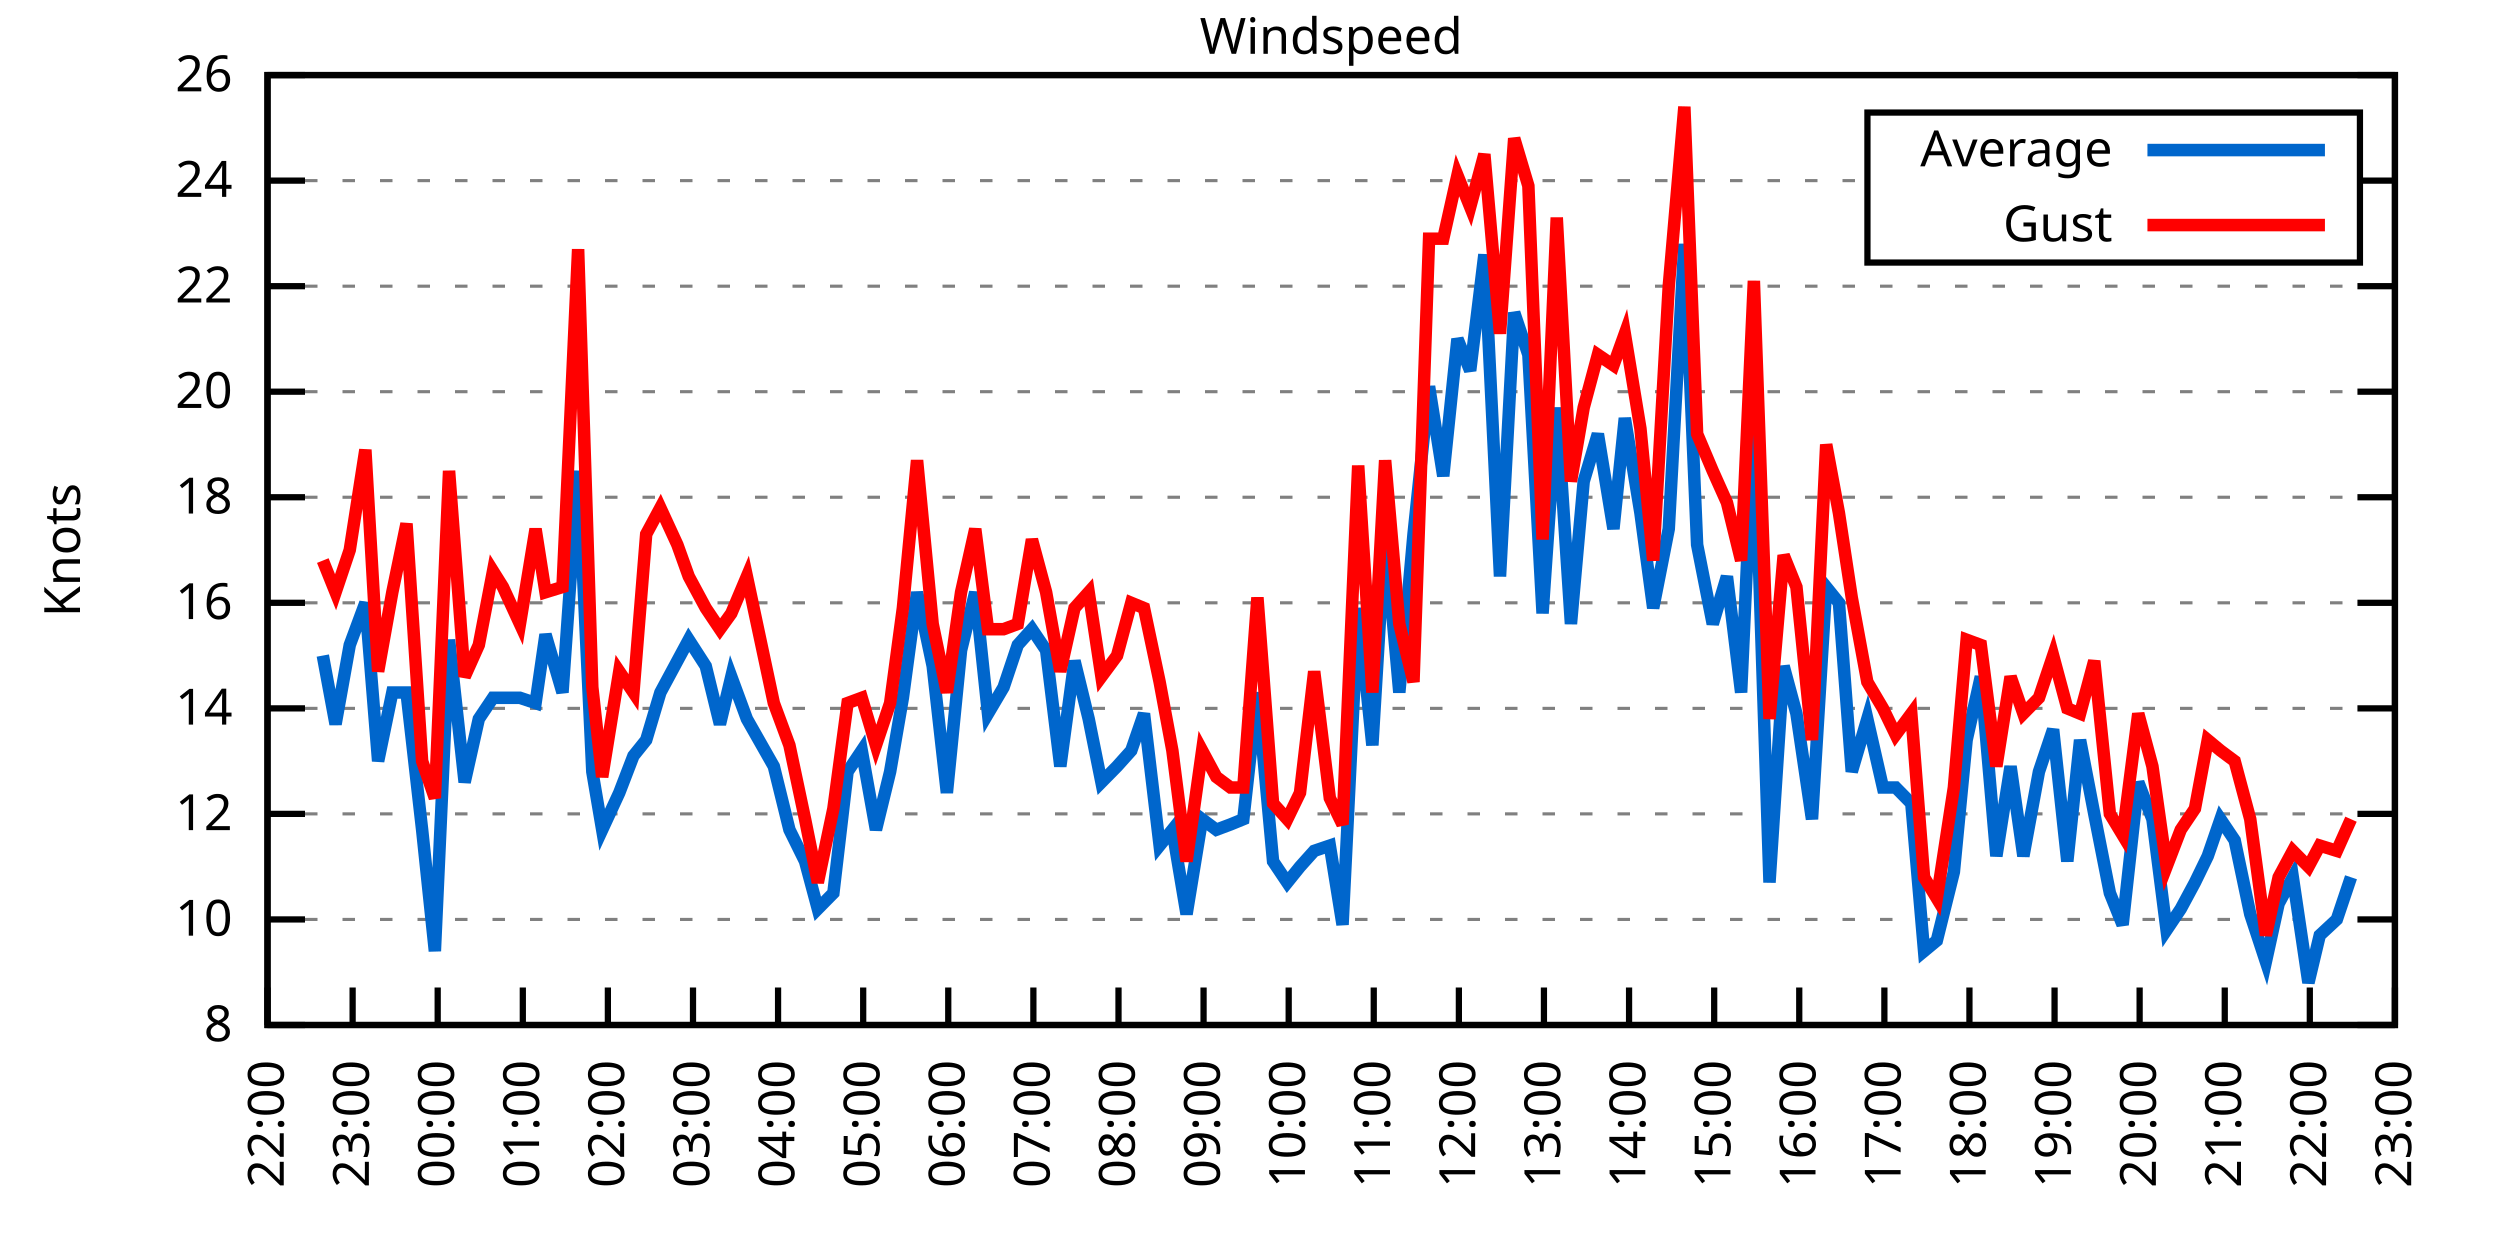
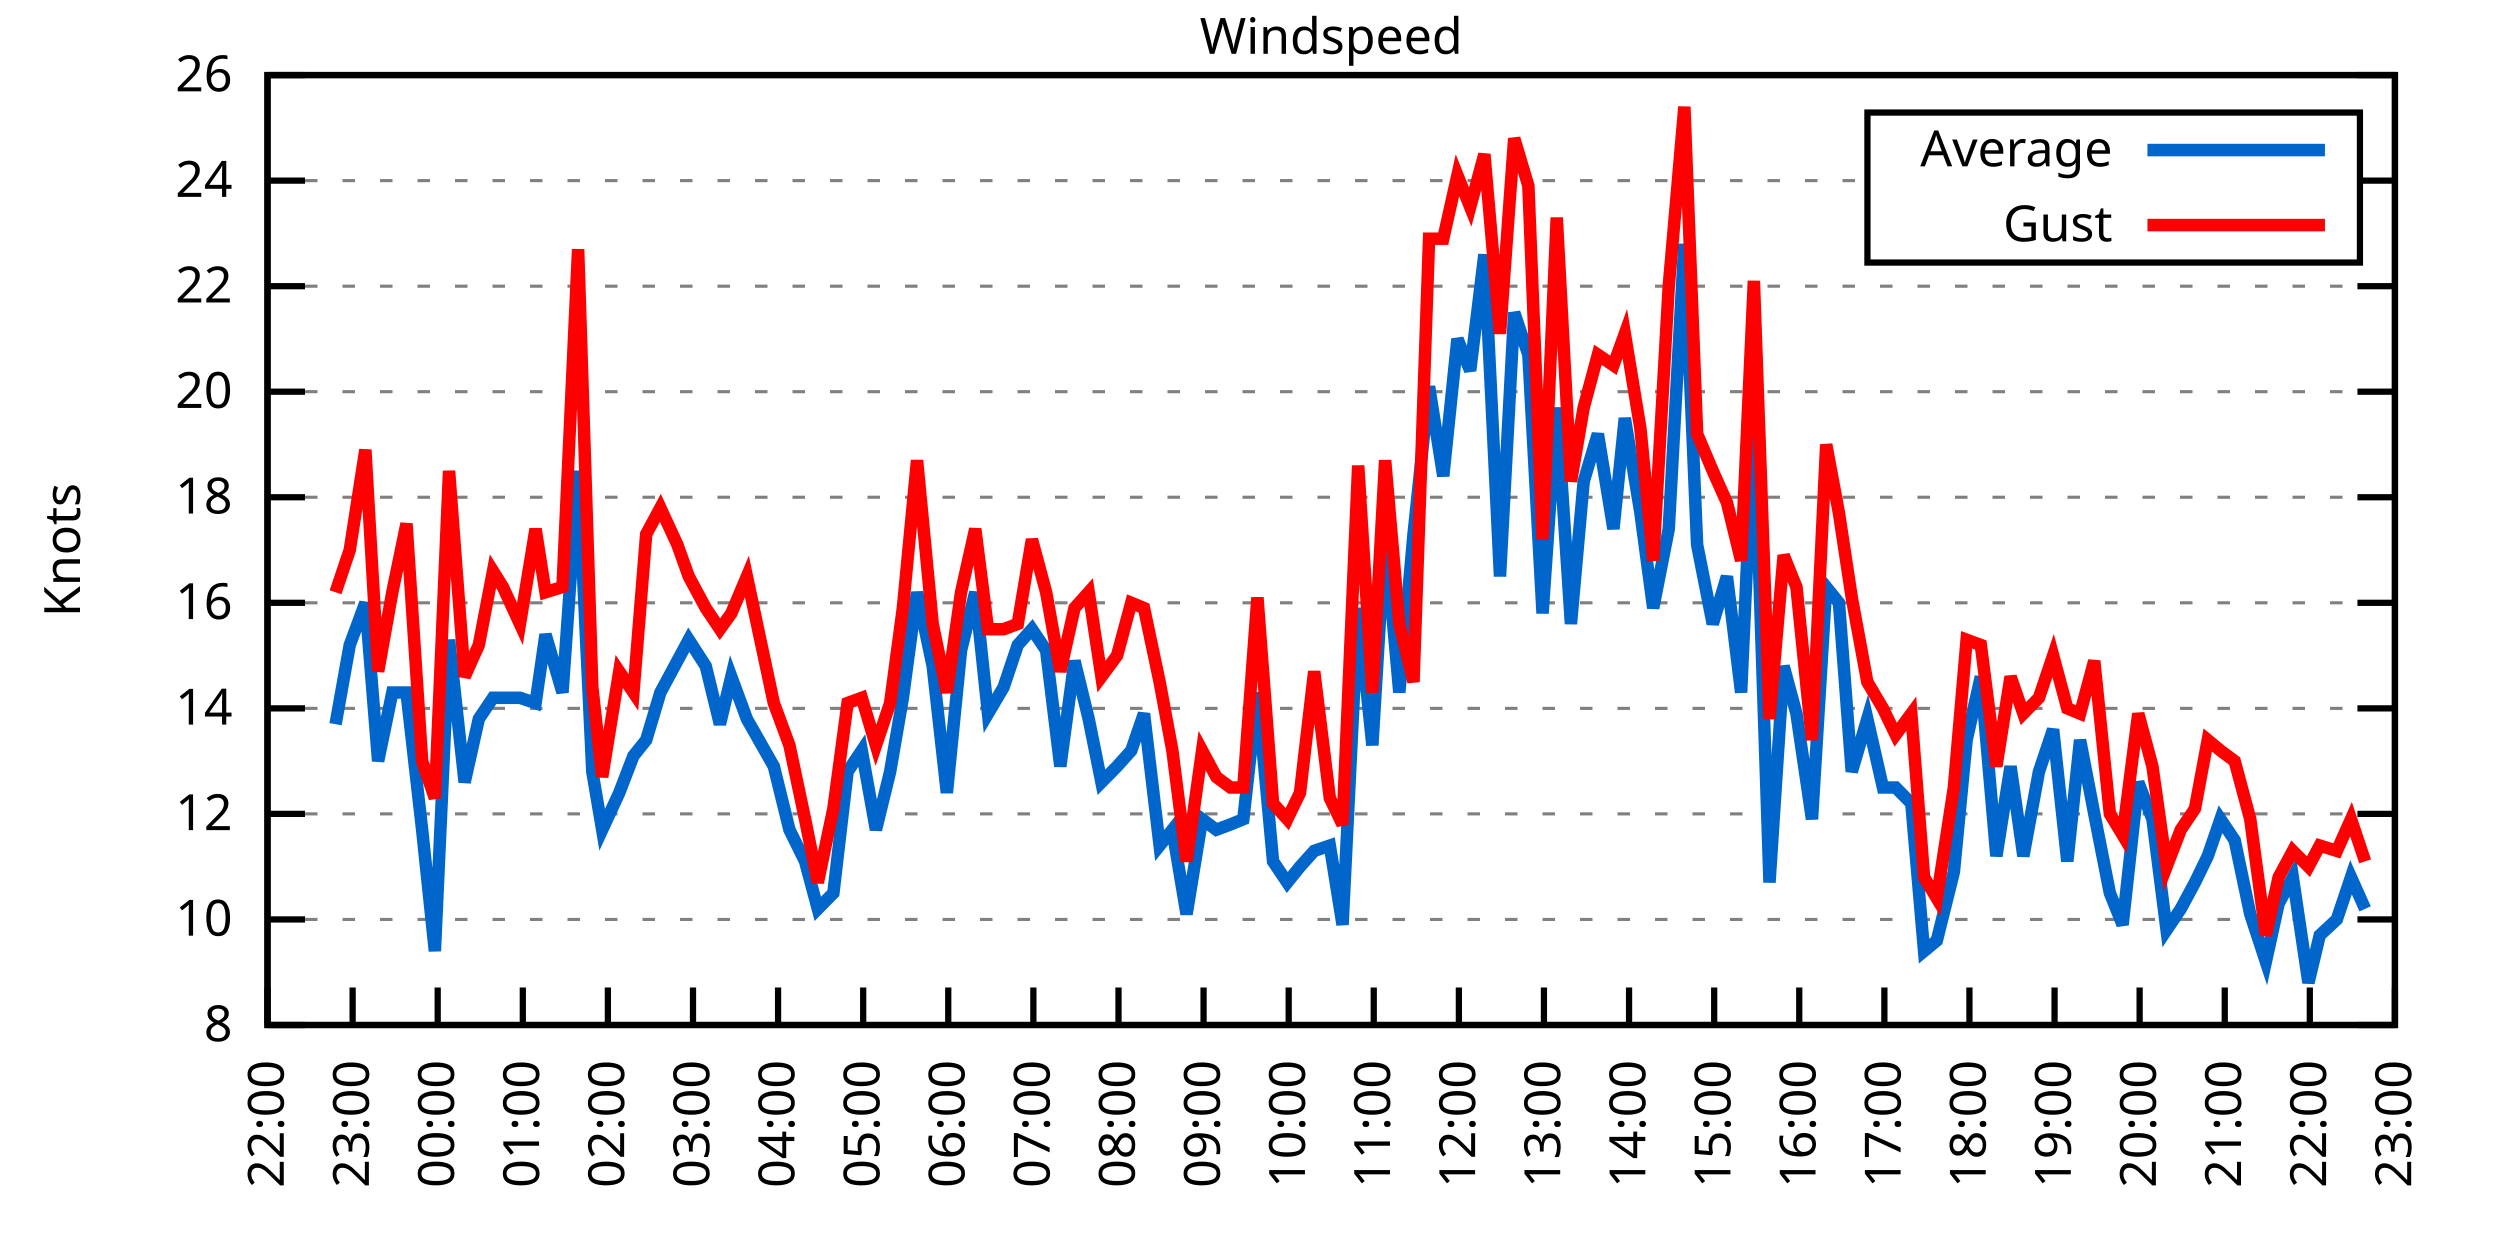
<svg xmlns="http://www.w3.org/2000/svg" xmlns:xlink="http://www.w3.org/1999/xlink" width="400" height="200" viewBox="0 0 400 200">
  <g id="gnuplot_canvas">
    <rect x="0" y="0" width="400" height="200" fill="none" />
    <defs>
      <circle id="gpDot" r="0.5" stroke-width="0.5" stroke="currentColor" />
      <path id="gpPt0" stroke-width="0.333" stroke="currentColor" d="M-1,0 h2 M0,-1 v2" />
      <path id="gpPt1" stroke-width="0.333" stroke="currentColor" d="M-1,-1 L1,1 M1,-1 L-1,1" />
      <path id="gpPt2" stroke-width="0.333" stroke="currentColor" d="M-1,0 L1,0 M0,-1 L0,1 M-1,-1 L1,1 M-1,1 L1,-1" />
      <rect id="gpPt3" stroke-width="0.333" stroke="currentColor" x="-1" y="-1" width="2" height="2" />
      <rect id="gpPt4" stroke-width="0.333" stroke="currentColor" fill="currentColor" x="-1" y="-1" width="2" height="2" />
      <circle id="gpPt5" stroke-width="0.333" stroke="currentColor" cx="0" cy="0" r="1" />
      <use xlink:href="#gpPt5" id="gpPt6" fill="currentColor" stroke="none" />
      <path id="gpPt7" stroke-width="0.333" stroke="currentColor" d="M0,-1.33 L-1.33,0.67 L1.33,0.67 z" />
      <use xlink:href="#gpPt7" id="gpPt8" fill="currentColor" stroke="none" />
      <use xlink:href="#gpPt7" id="gpPt9" stroke="currentColor" transform="rotate(180)" />
      <use xlink:href="#gpPt9" id="gpPt10" fill="currentColor" stroke="none" />
      <use xlink:href="#gpPt3" id="gpPt11" stroke="currentColor" transform="rotate(45)" />
      <use xlink:href="#gpPt11" id="gpPt12" fill="currentColor" stroke="none" />
      <path id="gpPt13" stroke-width="0.333" stroke="currentColor" d="M0,1.330 L1.265,0.411 L0.782,-1.067 L-0.782,-1.076 L-1.265,0.411 z" />
      <use xlink:href="#gpPt13" id="gpPt14" fill="currentColor" stroke="none" />
      <filter id="textbox" filterUnits="objectBoundingBox" x="0" y="0" height="1" width="1">
        <feFlood flood-color="white" flood-opacity="1" result="bgnd" />
        <feComposite in="SourceGraphic" in2="bgnd" operator="atop" />
      </filter>
      <filter id="greybox" filterUnits="objectBoundingBox" x="0" y="0" height="1" width="1">
        <feFlood flood-color="lightgrey" flood-opacity="1" result="grey" />
        <feComposite in="SourceGraphic" in2="grey" operator="atop" />
      </filter>
    </defs>
    <g fill="none" color="white" stroke="currentColor" stroke-width="1.00" stroke-linecap="butt" stroke-linejoin="miter">
</g>
    <g fill="none" color="black" stroke="currentColor" stroke-width="1.00" stroke-linecap="butt" stroke-linejoin="miter">
      <g stroke="none" shape-rendering="crispEdges">
        <polygon fill="rgb(255, 255, 255)" points="42.80,164.00 383.18,164.00 383.18,12.02 42.80,12.02 " />
      </g>
    </g>
    <g fill="none" color="black" stroke="currentColor" stroke-width="1.00" stroke-linecap="butt" stroke-linejoin="miter">
</g>
    <g fill="none" color="black" stroke="black" stroke-width="0.50" stroke-linecap="butt" stroke-linejoin="miter">
</g>
    <g fill="none" color="gray" stroke="currentColor" stroke-width="0.50" stroke-linecap="butt" stroke-linejoin="miter">
      <path stroke="gray" stroke-dasharray="2,4" class="gridline" d="M42.80,164.00 L383.19,164.00  " />
    </g>
    <g fill="none" color="gray" stroke="gray" stroke-width="1.00" stroke-linecap="butt" stroke-linejoin="miter">
</g>
    <g fill="none" color="black" stroke="currentColor" stroke-width="1.00" stroke-linecap="butt" stroke-linejoin="miter">
      <path stroke="black" d="M42.80,164.00 L48.80,164.00 M383.19,164.00 L377.19,164.00  " />
      <g transform="translate(37.20,166.60)" stroke="none" fill="black" font-family="Sans" font-size="8.00" text-anchor="end">
        <text>
          <tspan font-family="Sans"> 8</tspan>
        </text>
      </g>
    </g>
    <g fill="none" color="black" stroke="currentColor" stroke-width="1.00" stroke-linecap="butt" stroke-linejoin="miter">
</g>
    <g fill="none" color="black" stroke="black" stroke-width="0.50" stroke-linecap="butt" stroke-linejoin="miter">
</g>
    <g fill="none" color="gray" stroke="currentColor" stroke-width="0.50" stroke-linecap="butt" stroke-linejoin="miter">
      <path stroke="gray" stroke-dasharray="2,4" class="gridline" d="M42.80,147.11 L383.19,147.11  " />
    </g>
    <g fill="none" color="gray" stroke="gray" stroke-width="1.00" stroke-linecap="butt" stroke-linejoin="miter">
</g>
    <g fill="none" color="black" stroke="currentColor" stroke-width="1.00" stroke-linecap="butt" stroke-linejoin="miter">
      <path stroke="black" d="M42.80,147.11 L48.80,147.11 M383.19,147.11 L377.19,147.11  " />
      <g transform="translate(37.20,149.71)" stroke="none" fill="black" font-family="Sans" font-size="8.00" text-anchor="end">
        <text>
          <tspan font-family="Sans"> 10</tspan>
        </text>
      </g>
    </g>
    <g fill="none" color="black" stroke="currentColor" stroke-width="1.00" stroke-linecap="butt" stroke-linejoin="miter">
</g>
    <g fill="none" color="black" stroke="black" stroke-width="0.50" stroke-linecap="butt" stroke-linejoin="miter">
</g>
    <g fill="none" color="gray" stroke="currentColor" stroke-width="0.50" stroke-linecap="butt" stroke-linejoin="miter">
      <path stroke="gray" stroke-dasharray="2,4" class="gridline" d="M42.80,130.22 L383.19,130.22  " />
    </g>
    <g fill="none" color="gray" stroke="gray" stroke-width="1.00" stroke-linecap="butt" stroke-linejoin="miter">
</g>
    <g fill="none" color="black" stroke="currentColor" stroke-width="1.00" stroke-linecap="butt" stroke-linejoin="miter">
      <path stroke="black" d="M42.80,130.22 L48.80,130.22 M383.19,130.22 L377.19,130.22  " />
      <g transform="translate(37.20,132.82)" stroke="none" fill="black" font-family="Sans" font-size="8.00" text-anchor="end">
        <text>
          <tspan font-family="Sans"> 12</tspan>
        </text>
      </g>
    </g>
    <g fill="none" color="black" stroke="currentColor" stroke-width="1.00" stroke-linecap="butt" stroke-linejoin="miter">
</g>
    <g fill="none" color="black" stroke="black" stroke-width="0.50" stroke-linecap="butt" stroke-linejoin="miter">
</g>
    <g fill="none" color="gray" stroke="currentColor" stroke-width="0.50" stroke-linecap="butt" stroke-linejoin="miter">
      <path stroke="gray" stroke-dasharray="2,4" class="gridline" d="M42.80,113.34 L383.19,113.34  " />
    </g>
    <g fill="none" color="gray" stroke="gray" stroke-width="1.00" stroke-linecap="butt" stroke-linejoin="miter">
</g>
    <g fill="none" color="black" stroke="currentColor" stroke-width="1.00" stroke-linecap="butt" stroke-linejoin="miter">
      <path stroke="black" d="M42.80,113.34 L48.80,113.34 M383.19,113.34 L377.19,113.34  " />
      <g transform="translate(37.20,115.94)" stroke="none" fill="black" font-family="Sans" font-size="8.00" text-anchor="end">
        <text>
          <tspan font-family="Sans"> 14</tspan>
        </text>
      </g>
    </g>
    <g fill="none" color="black" stroke="currentColor" stroke-width="1.00" stroke-linecap="butt" stroke-linejoin="miter">
</g>
    <g fill="none" color="black" stroke="black" stroke-width="0.50" stroke-linecap="butt" stroke-linejoin="miter">
</g>
    <g fill="none" color="gray" stroke="currentColor" stroke-width="0.50" stroke-linecap="butt" stroke-linejoin="miter">
      <path stroke="gray" stroke-dasharray="2,4" class="gridline" d="M42.80,96.45 L383.19,96.45  " />
    </g>
    <g fill="none" color="gray" stroke="gray" stroke-width="1.00" stroke-linecap="butt" stroke-linejoin="miter">
</g>
    <g fill="none" color="black" stroke="currentColor" stroke-width="1.00" stroke-linecap="butt" stroke-linejoin="miter">
      <path stroke="black" d="M42.80,96.45 L48.80,96.45 M383.19,96.45 L377.19,96.45  " />
      <g transform="translate(37.20,99.05)" stroke="none" fill="black" font-family="Sans" font-size="8.00" text-anchor="end">
        <text>
          <tspan font-family="Sans"> 16</tspan>
        </text>
      </g>
    </g>
    <g fill="none" color="black" stroke="currentColor" stroke-width="1.00" stroke-linecap="butt" stroke-linejoin="miter">
</g>
    <g fill="none" color="black" stroke="black" stroke-width="0.50" stroke-linecap="butt" stroke-linejoin="miter">
</g>
    <g fill="none" color="gray" stroke="currentColor" stroke-width="0.50" stroke-linecap="butt" stroke-linejoin="miter">
      <path stroke="gray" stroke-dasharray="2,4" class="gridline" d="M42.80,79.56 L383.19,79.56  " />
    </g>
    <g fill="none" color="gray" stroke="gray" stroke-width="1.00" stroke-linecap="butt" stroke-linejoin="miter">
</g>
    <g fill="none" color="black" stroke="currentColor" stroke-width="1.00" stroke-linecap="butt" stroke-linejoin="miter">
      <path stroke="black" d="M42.80,79.56 L48.80,79.56 M383.19,79.56 L377.19,79.56  " />
      <g transform="translate(37.20,82.16)" stroke="none" fill="black" font-family="Sans" font-size="8.00" text-anchor="end">
        <text>
          <tspan font-family="Sans"> 18</tspan>
        </text>
      </g>
    </g>
    <g fill="none" color="black" stroke="currentColor" stroke-width="1.00" stroke-linecap="butt" stroke-linejoin="miter">
</g>
    <g fill="none" color="black" stroke="black" stroke-width="0.50" stroke-linecap="butt" stroke-linejoin="miter">
</g>
    <g fill="none" color="gray" stroke="currentColor" stroke-width="0.50" stroke-linecap="butt" stroke-linejoin="miter">
      <path stroke="gray" stroke-dasharray="2,4" class="gridline" d="M42.80,62.67 L383.19,62.67  " />
    </g>
    <g fill="none" color="gray" stroke="gray" stroke-width="1.00" stroke-linecap="butt" stroke-linejoin="miter">
</g>
    <g fill="none" color="black" stroke="currentColor" stroke-width="1.00" stroke-linecap="butt" stroke-linejoin="miter">
      <path stroke="black" d="M42.80,62.67 L48.80,62.67 M383.19,62.67 L377.19,62.67  " />
      <g transform="translate(37.20,65.27)" stroke="none" fill="black" font-family="Sans" font-size="8.00" text-anchor="end">
        <text>
          <tspan font-family="Sans"> 20</tspan>
        </text>
      </g>
    </g>
    <g fill="none" color="black" stroke="currentColor" stroke-width="1.00" stroke-linecap="butt" stroke-linejoin="miter">
</g>
    <g fill="none" color="black" stroke="black" stroke-width="0.50" stroke-linecap="butt" stroke-linejoin="miter">
</g>
    <g fill="none" color="gray" stroke="currentColor" stroke-width="0.50" stroke-linecap="butt" stroke-linejoin="miter">
      <path stroke="gray" stroke-dasharray="2,4" class="gridline" d="M42.80,45.79 L383.19,45.79  " />
    </g>
    <g fill="none" color="gray" stroke="gray" stroke-width="1.00" stroke-linecap="butt" stroke-linejoin="miter">
</g>
    <g fill="none" color="black" stroke="currentColor" stroke-width="1.00" stroke-linecap="butt" stroke-linejoin="miter">
      <path stroke="black" d="M42.80,45.79 L48.80,45.79 M383.19,45.79 L377.19,45.79  " />
      <g transform="translate(37.20,48.39)" stroke="none" fill="black" font-family="Sans" font-size="8.00" text-anchor="end">
        <text>
          <tspan font-family="Sans"> 22</tspan>
        </text>
      </g>
    </g>
    <g fill="none" color="black" stroke="currentColor" stroke-width="1.00" stroke-linecap="butt" stroke-linejoin="miter">
</g>
    <g fill="none" color="black" stroke="black" stroke-width="0.50" stroke-linecap="butt" stroke-linejoin="miter">
</g>
    <g fill="none" color="gray" stroke="currentColor" stroke-width="0.50" stroke-linecap="butt" stroke-linejoin="miter">
      <path stroke="gray" stroke-dasharray="2,4" class="gridline" d="M42.80,28.90 L298.79,28.90 M377.59,28.90 L383.19,28.90  " />
    </g>
    <g fill="none" color="gray" stroke="gray" stroke-width="1.00" stroke-linecap="butt" stroke-linejoin="miter">
</g>
    <g fill="none" color="black" stroke="currentColor" stroke-width="1.00" stroke-linecap="butt" stroke-linejoin="miter">
      <path stroke="black" d="M42.80,28.90 L48.80,28.90 M383.19,28.90 L377.19,28.90  " />
      <g transform="translate(37.20,31.50)" stroke="none" fill="black" font-family="Sans" font-size="8.00" text-anchor="end">
        <text>
          <tspan font-family="Sans"> 24</tspan>
        </text>
      </g>
    </g>
    <g fill="none" color="black" stroke="currentColor" stroke-width="1.00" stroke-linecap="butt" stroke-linejoin="miter">
</g>
    <g fill="none" color="black" stroke="black" stroke-width="0.50" stroke-linecap="butt" stroke-linejoin="miter">
</g>
    <g fill="none" color="gray" stroke="currentColor" stroke-width="0.50" stroke-linecap="butt" stroke-linejoin="miter">
      <path stroke="gray" stroke-dasharray="2,4" class="gridline" d="M42.80,12.01 L383.19,12.01  " />
    </g>
    <g fill="none" color="gray" stroke="gray" stroke-width="1.00" stroke-linecap="butt" stroke-linejoin="miter">
</g>
    <g fill="none" color="black" stroke="currentColor" stroke-width="1.00" stroke-linecap="butt" stroke-linejoin="miter">
      <path stroke="black" d="M42.80,12.01 L48.80,12.01 M383.19,12.01 L377.19,12.01  " />
      <g transform="translate(37.20,14.61)" stroke="none" fill="black" font-family="Sans" font-size="8.00" text-anchor="end">
        <text>
          <tspan font-family="Sans"> 26</tspan>
        </text>
      </g>
    </g>
    <g fill="none" color="black" stroke="currentColor" stroke-width="1.00" stroke-linecap="butt" stroke-linejoin="miter">
      <path stroke="black" d="M42.80,164.00 L42.80,158.00  " />
      <g transform="translate(45.40,169.60) rotate(270.00)" stroke="none" fill="black" font-family="Sans" font-size="8.00" text-anchor="end">
        <text>
          <tspan font-family="Sans">22:00</tspan>
        </text>
      </g>
    </g>
    <g fill="none" color="black" stroke="currentColor" stroke-width="1.00" stroke-linecap="butt" stroke-linejoin="miter">
      <path stroke="black" d="M56.42,164.00 L56.42,158.00  " />
      <g transform="translate(59.02,169.60) rotate(270.00)" stroke="none" fill="black" font-family="Sans" font-size="8.00" text-anchor="end">
        <text>
          <tspan font-family="Sans">23:00</tspan>
        </text>
      </g>
    </g>
    <g fill="none" color="black" stroke="currentColor" stroke-width="1.00" stroke-linecap="butt" stroke-linejoin="miter">
      <path stroke="black" d="M70.03,164.00 L70.03,158.00  " />
      <g transform="translate(72.63,169.60) rotate(270.00)" stroke="none" fill="black" font-family="Sans" font-size="8.00" text-anchor="end">
        <text>
          <tspan font-family="Sans">00:00</tspan>
        </text>
      </g>
    </g>
    <g fill="none" color="black" stroke="currentColor" stroke-width="1.00" stroke-linecap="butt" stroke-linejoin="miter">
      <path stroke="black" d="M83.65,164.00 L83.65,158.00  " />
      <g transform="translate(86.25,169.60) rotate(270.00)" stroke="none" fill="black" font-family="Sans" font-size="8.00" text-anchor="end">
        <text>
          <tspan font-family="Sans">01:00</tspan>
        </text>
      </g>
    </g>
    <g fill="none" color="black" stroke="currentColor" stroke-width="1.00" stroke-linecap="butt" stroke-linejoin="miter">
      <path stroke="black" d="M97.26,164.00 L97.26,158.00  " />
      <g transform="translate(99.86,169.60) rotate(270.00)" stroke="none" fill="black" font-family="Sans" font-size="8.00" text-anchor="end">
        <text>
          <tspan font-family="Sans">02:00</tspan>
        </text>
      </g>
    </g>
    <g fill="none" color="black" stroke="currentColor" stroke-width="1.00" stroke-linecap="butt" stroke-linejoin="miter">
      <path stroke="black" d="M110.88,164.00 L110.88,158.00  " />
      <g transform="translate(113.48,169.60) rotate(270.00)" stroke="none" fill="black" font-family="Sans" font-size="8.00" text-anchor="end">
        <text>
          <tspan font-family="Sans">03:00</tspan>
        </text>
      </g>
    </g>
    <g fill="none" color="black" stroke="currentColor" stroke-width="1.00" stroke-linecap="butt" stroke-linejoin="miter">
      <path stroke="black" d="M124.49,164.00 L124.49,158.00  " />
      <g transform="translate(127.09,169.60) rotate(270.00)" stroke="none" fill="black" font-family="Sans" font-size="8.00" text-anchor="end">
        <text>
          <tspan font-family="Sans">04:00</tspan>
        </text>
      </g>
    </g>
    <g fill="none" color="black" stroke="currentColor" stroke-width="1.00" stroke-linecap="butt" stroke-linejoin="miter">
      <path stroke="black" d="M138.11,164.00 L138.11,158.00  " />
      <g transform="translate(140.71,169.60) rotate(270.00)" stroke="none" fill="black" font-family="Sans" font-size="8.00" text-anchor="end">
        <text>
          <tspan font-family="Sans">05:00</tspan>
        </text>
      </g>
    </g>
    <g fill="none" color="black" stroke="currentColor" stroke-width="1.00" stroke-linecap="butt" stroke-linejoin="miter">
      <path stroke="black" d="M151.72,164.00 L151.72,158.00  " />
      <g transform="translate(154.32,169.60) rotate(270.00)" stroke="none" fill="black" font-family="Sans" font-size="8.00" text-anchor="end">
        <text>
          <tspan font-family="Sans">06:00</tspan>
        </text>
      </g>
    </g>
    <g fill="none" color="black" stroke="currentColor" stroke-width="1.00" stroke-linecap="butt" stroke-linejoin="miter">
      <path stroke="black" d="M165.34,164.00 L165.34,158.00  " />
      <g transform="translate(167.94,169.60) rotate(270.00)" stroke="none" fill="black" font-family="Sans" font-size="8.00" text-anchor="end">
        <text>
          <tspan font-family="Sans">07:00</tspan>
        </text>
      </g>
    </g>
    <g fill="none" color="black" stroke="currentColor" stroke-width="1.00" stroke-linecap="butt" stroke-linejoin="miter">
      <path stroke="black" d="M178.96,164.00 L178.96,158.00  " />
      <g transform="translate(181.56,169.60) rotate(270.00)" stroke="none" fill="black" font-family="Sans" font-size="8.00" text-anchor="end">
        <text>
          <tspan font-family="Sans">08:00</tspan>
        </text>
      </g>
    </g>
    <g fill="none" color="black" stroke="currentColor" stroke-width="1.00" stroke-linecap="butt" stroke-linejoin="miter">
      <path stroke="black" d="M192.57,164.00 L192.57,158.00  " />
      <g transform="translate(195.17,169.60) rotate(270.00)" stroke="none" fill="black" font-family="Sans" font-size="8.00" text-anchor="end">
        <text>
          <tspan font-family="Sans">09:00</tspan>
        </text>
      </g>
    </g>
    <g fill="none" color="black" stroke="currentColor" stroke-width="1.00" stroke-linecap="butt" stroke-linejoin="miter">
      <path stroke="black" d="M206.19,164.00 L206.19,158.00  " />
      <g transform="translate(208.79,169.60) rotate(270.00)" stroke="none" fill="black" font-family="Sans" font-size="8.00" text-anchor="end">
        <text>
          <tspan font-family="Sans">10:00</tspan>
        </text>
      </g>
    </g>
    <g fill="none" color="black" stroke="currentColor" stroke-width="1.00" stroke-linecap="butt" stroke-linejoin="miter">
      <path stroke="black" d="M219.80,164.00 L219.80,158.00  " />
      <g transform="translate(222.40,169.60) rotate(270.00)" stroke="none" fill="black" font-family="Sans" font-size="8.00" text-anchor="end">
        <text>
          <tspan font-family="Sans">11:00</tspan>
        </text>
      </g>
    </g>
    <g fill="none" color="black" stroke="currentColor" stroke-width="1.00" stroke-linecap="butt" stroke-linejoin="miter">
      <path stroke="black" d="M233.42,164.00 L233.42,158.00  " />
      <g transform="translate(236.02,169.60) rotate(270.00)" stroke="none" fill="black" font-family="Sans" font-size="8.00" text-anchor="end">
        <text>
          <tspan font-family="Sans">12:00</tspan>
        </text>
      </g>
    </g>
    <g fill="none" color="black" stroke="currentColor" stroke-width="1.00" stroke-linecap="butt" stroke-linejoin="miter">
      <path stroke="black" d="M247.03,164.00 L247.03,158.00  " />
      <g transform="translate(249.63,169.60) rotate(270.00)" stroke="none" fill="black" font-family="Sans" font-size="8.00" text-anchor="end">
        <text>
          <tspan font-family="Sans">13:00</tspan>
        </text>
      </g>
    </g>
    <g fill="none" color="black" stroke="currentColor" stroke-width="1.00" stroke-linecap="butt" stroke-linejoin="miter">
      <path stroke="black" d="M260.65,164.00 L260.65,158.00  " />
      <g transform="translate(263.25,169.60) rotate(270.00)" stroke="none" fill="black" font-family="Sans" font-size="8.00" text-anchor="end">
        <text>
          <tspan font-family="Sans">14:00</tspan>
        </text>
      </g>
    </g>
    <g fill="none" color="black" stroke="currentColor" stroke-width="1.00" stroke-linecap="butt" stroke-linejoin="miter">
      <path stroke="black" d="M274.27,164.00 L274.27,158.00  " />
      <g transform="translate(276.87,169.60) rotate(270.00)" stroke="none" fill="black" font-family="Sans" font-size="8.00" text-anchor="end">
        <text>
          <tspan font-family="Sans">15:00</tspan>
        </text>
      </g>
    </g>
    <g fill="none" color="black" stroke="currentColor" stroke-width="1.00" stroke-linecap="butt" stroke-linejoin="miter">
      <path stroke="black" d="M287.88,164.00 L287.88,158.00  " />
      <g transform="translate(290.48,169.60) rotate(270.00)" stroke="none" fill="black" font-family="Sans" font-size="8.00" text-anchor="end">
        <text>
          <tspan font-family="Sans">16:00</tspan>
        </text>
      </g>
    </g>
    <g fill="none" color="black" stroke="currentColor" stroke-width="1.00" stroke-linecap="butt" stroke-linejoin="miter">
      <path stroke="black" d="M301.50,164.00 L301.50,158.00  " />
      <g transform="translate(304.10,169.60) rotate(270.00)" stroke="none" fill="black" font-family="Sans" font-size="8.00" text-anchor="end">
        <text>
          <tspan font-family="Sans">17:00</tspan>
        </text>
      </g>
    </g>
    <g fill="none" color="black" stroke="currentColor" stroke-width="1.00" stroke-linecap="butt" stroke-linejoin="miter">
      <path stroke="black" d="M315.11,164.00 L315.11,158.00  " />
      <g transform="translate(317.71,169.60) rotate(270.00)" stroke="none" fill="black" font-family="Sans" font-size="8.00" text-anchor="end">
        <text>
          <tspan font-family="Sans">18:00</tspan>
        </text>
      </g>
    </g>
    <g fill="none" color="black" stroke="currentColor" stroke-width="1.00" stroke-linecap="butt" stroke-linejoin="miter">
      <path stroke="black" d="M328.73,164.00 L328.73,158.00  " />
      <g transform="translate(331.33,169.60) rotate(270.00)" stroke="none" fill="black" font-family="Sans" font-size="8.00" text-anchor="end">
        <text>
          <tspan font-family="Sans">19:00</tspan>
        </text>
      </g>
    </g>
    <g fill="none" color="black" stroke="currentColor" stroke-width="1.00" stroke-linecap="butt" stroke-linejoin="miter">
      <path stroke="black" d="M342.34,164.00 L342.34,158.00  " />
      <g transform="translate(344.94,169.60) rotate(270.00)" stroke="none" fill="black" font-family="Sans" font-size="8.00" text-anchor="end">
        <text>
          <tspan font-family="Sans">20:00</tspan>
        </text>
      </g>
    </g>
    <g fill="none" color="black" stroke="currentColor" stroke-width="1.00" stroke-linecap="butt" stroke-linejoin="miter">
      <path stroke="black" d="M355.96,164.00 L355.96,158.00  " />
      <g transform="translate(358.56,169.60) rotate(270.00)" stroke="none" fill="black" font-family="Sans" font-size="8.00" text-anchor="end">
        <text>
          <tspan font-family="Sans">21:00</tspan>
        </text>
      </g>
    </g>
    <g fill="none" color="black" stroke="currentColor" stroke-width="1.00" stroke-linecap="butt" stroke-linejoin="miter">
      <path stroke="black" d="M369.57,164.00 L369.57,158.00  " />
      <g transform="translate(372.17,169.60) rotate(270.00)" stroke="none" fill="black" font-family="Sans" font-size="8.00" text-anchor="end">
        <text>
          <tspan font-family="Sans">22:00</tspan>
        </text>
      </g>
    </g>
    <g fill="none" color="black" stroke="currentColor" stroke-width="1.00" stroke-linecap="butt" stroke-linejoin="miter">
      <path stroke="black" d="M383.19,164.00 L383.19,158.00  " />
      <g transform="translate(385.79,169.60) rotate(270.00)" stroke="none" fill="black" font-family="Sans" font-size="8.00" text-anchor="end">
        <text>
          <tspan font-family="Sans">23:00</tspan>
        </text>
      </g>
    </g>
    <g fill="none" color="black" stroke="currentColor" stroke-width="1.00" stroke-linecap="butt" stroke-linejoin="miter">
</g>
    <g fill="none" color="black" stroke="currentColor" stroke-width="1.00" stroke-linecap="butt" stroke-linejoin="miter">
      <path stroke="black" d="M42.80,12.01 L42.80,164.00 L383.19,164.00 L383.19,12.01 L42.80,12.01 Z  " />
    </g>
    <g fill="none" color="black" stroke="currentColor" stroke-width="1.00" stroke-linecap="butt" stroke-linejoin="miter">
</g>
    <g fill="none" color="black" stroke="currentColor" stroke-width="1.00" stroke-linecap="butt" stroke-linejoin="miter">
      <path stroke="black" d="M298.79,42.01 L298.79,18.01 L377.59,18.01 L377.59,42.01 L298.79,42.01 Z  " />
    </g>
    <g id="Windspeed_plot_1">
      <g fill="none" color="white" stroke="black" stroke-width="2.00" stroke-linecap="butt" stroke-linejoin="miter">
</g>
      <g fill="none" color="black" stroke="currentColor" stroke-width="2.00" stroke-linecap="butt" stroke-linejoin="miter">
        <g transform="translate(337.99,26.61)" stroke="none" fill="black" font-family="Sans" font-size="8.00" text-anchor="end">
          <text>
            <tspan font-family="Sans">Average</tspan>
          </text>
        </g>
      </g>
      <g fill="none" color="black" stroke="currentColor" stroke-width="2.00" stroke-linecap="butt" stroke-linejoin="miter">
-         <path stroke="rgb(  0, 102, 204)" d="M343.59,24.01 L371.99,24.01 M51.65,104.89 L53.69,115.87 L55.96,103.20 L58.46,96.45 L60.50,121.78 L62.77,110.80   L65.04,110.80 L67.54,132.76 L69.58,152.18 L71.85,102.36 L74.34,125.16 L76.61,115.03 L78.88,111.65 L80.47,111.65   L83.19,111.65 L85.69,112.49 L87.28,101.52 L90.00,110.80 L92.50,75.34 L94.77,123.47 L96.35,132.76 L99.08,126.85   L101.35,120.94 L103.39,118.40 L105.66,110.80 L108.38,105.74 L110.20,102.36 L112.92,106.58 L115.19,115.87 L117.01,108.27   L119.50,115.03 L123.81,122.62 L126.31,132.76 L128.81,137.82 L130.85,145.42 L133.34,142.89 L135.61,123.47 L137.88,120.09   L140.15,132.76 L142.42,123.47 L144.46,111.65 L146.73,94.76 L149.23,106.58 L151.50,126.85 L153.77,104.05 L156.04,94.76   L158.08,114.18 L160.57,109.96 L162.84,103.20 L165.11,100.67 L167.38,104.05 L169.65,122.62 L171.92,105.74 L174.19,115.03   L176.23,125.16 L178.73,122.62 L181.00,120.09 L183.04,114.18 L185.54,135.29 L187.58,132.76 L189.85,146.27 L192.34,131.07   L194.61,132.76 L196.88,131.91 L198.93,131.07 L201.19,110.80 L203.69,137.82 L205.96,141.20 L208.00,138.67 L210.27,136.14   L212.77,135.29 L214.81,147.96 L217.31,97.29 L219.58,119.25 L221.62,85.47 L223.89,110.80 L226.16,85.47 L228.65,61.83   L230.92,76.18 L233.19,54.23 L235.23,59.30 L237.50,40.72 L240.00,92.23 L242.27,50.01 L244.54,56.76 L246.81,98.14   L249.08,65.21 L251.35,99.83 L253.39,77.03 L255.66,69.43 L258.15,84.63 L259.97,66.90 L262.47,82.09 L264.51,97.29   L267.00,84.63 L269.50,39.03 L271.54,87.16 L274.04,99.83 L276.31,92.23 L278.58,110.80 L280.62,66.05 L283.12,141.20   L285.38,106.58 L287.43,114.18 L289.92,131.07 L292.19,93.92 L294.23,96.45 L296.28,123.47 L298.77,115.03 L301.27,126.00   L303.31,126.00 L305.81,128.54 L307.85,152.18 L309.89,150.49 L312.62,139.51 L314.66,118.40 L316.93,108.27 L319.42,136.98   L321.69,122.62 L323.74,136.98 L326.23,123.47 L328.50,116.71 L330.77,137.82 L332.81,118.40 L335.08,130.22 L337.58,142.89   L339.62,147.96 L342.12,125.16 L344.39,131.07 L346.65,148.80 L348.92,145.42 L351.19,141.20 L353.24,136.98 L355.28,131.07   L357.55,134.45 L360.04,146.27 L362.54,153.87 L364.58,144.58 L366.85,140.36 L369.35,157.24 L371.16,149.65 L373.89,147.11   L376.16,140.36  " />
+         <path stroke="rgb(  0, 102, 204)" d="M343.59,24.01 L371.99,24.01 M53.69,115.87 L55.96,103.20 L58.46,96.45 L60.50,121.78 L62.77,110.80 L65.04,110.80   L67.54,132.76 L69.58,152.18 L71.85,102.36 L74.34,125.16 L76.61,115.03 L78.88,111.65 L80.47,111.65 L83.19,111.65   L85.69,112.49 L87.28,101.52 L90.00,110.80 L92.50,75.34 L94.77,123.47 L96.35,132.76 L99.08,126.85 L101.35,120.94   L103.39,118.40 L105.66,110.80 L108.38,105.74 L110.20,102.36 L112.92,106.58 L115.19,115.87 L117.01,108.27 L119.50,115.03   L123.81,122.62 L126.31,132.76 L128.81,137.82 L130.85,145.42 L133.34,142.89 L135.61,123.47 L137.88,120.09 L140.15,132.76   L142.42,123.47 L144.46,111.65 L146.73,94.76 L149.23,106.58 L151.50,126.85 L153.77,104.05 L156.04,94.76 L158.08,114.18   L160.57,109.96 L162.84,103.20 L165.11,100.67 L167.38,104.05 L169.65,122.62 L171.92,105.74 L174.19,115.03 L176.23,125.16   L178.73,122.62 L181.00,120.09 L183.04,114.18 L185.54,135.29 L187.58,132.76 L189.85,146.27 L192.34,131.07 L194.61,132.76   L196.88,131.91 L198.93,131.07 L201.19,110.80 L203.69,137.82 L205.96,141.20 L208.00,138.67 L210.27,136.14 L212.77,135.29   L214.81,147.96 L217.31,97.29 L219.58,119.25 L221.62,85.47 L223.89,110.80 L226.16,85.47 L228.65,61.83 L230.92,76.18   L233.19,54.23 L235.23,59.30 L237.50,40.72 L240.00,92.23 L242.27,50.01 L244.54,56.76 L246.81,98.14 L249.08,65.21   L251.35,99.83 L253.39,77.03 L255.66,69.43 L258.15,84.63 L259.97,66.90 L262.47,82.09 L264.51,97.29 L267.00,84.63   L269.50,39.03 L271.54,87.16 L274.04,99.83 L276.31,92.23 L278.58,110.80 L280.62,66.05 L283.12,141.20 L285.38,106.58   L287.43,114.18 L289.92,131.07 L292.19,93.92 L294.23,96.45 L296.28,123.47 L298.77,115.03 L301.27,126.00 L303.31,126.00   L305.81,128.54 L307.85,152.18 L309.89,150.49 L312.62,139.51 L314.66,118.40 L316.93,108.27 L319.42,136.98 L321.69,122.62   L323.74,136.98 L326.23,123.47 L328.50,116.71 L330.77,137.82 L332.81,118.40 L335.08,130.22 L337.58,142.89 L339.62,147.96   L342.12,125.16 L344.39,131.07 L346.65,148.80 L348.92,145.42 L351.19,141.20 L353.24,136.98 L355.28,131.07 L357.55,134.45   L360.04,146.27 L362.54,153.87 L364.58,144.58 L366.85,140.36 L369.35,157.24 L371.16,149.65 L373.89,147.11 L376.16,140.36   L378.42,145.42  " />
      </g>
    </g>
    <g id="Windspeed_plot_2">
      <g fill="none" color="black" stroke="currentColor" stroke-width="2.00" stroke-linecap="butt" stroke-linejoin="miter">
        <g transform="translate(337.99,38.61)" stroke="none" fill="black" font-family="Sans" font-size="8.00" text-anchor="end">
          <text>
            <tspan font-family="Sans">Gust</tspan>
          </text>
        </g>
      </g>
      <g fill="none" color="black" stroke="currentColor" stroke-width="2.00" stroke-linecap="butt" stroke-linejoin="miter">
-         <path stroke="rgb(255,   0,   0)" d="M343.59,36.01 L371.99,36.01 M51.65,89.69 L53.69,94.76 L55.96,88.00 L58.46,71.96 L60.50,107.43 L62.77,94.76   L65.04,83.78 L67.54,121.78 L69.58,127.69 L71.85,75.34 L74.34,108.27 L76.61,103.20 L78.88,91.38 L80.47,93.92   L83.19,99.83 L85.69,84.63 L87.28,94.76 L90.00,93.92 L92.50,39.87 L94.77,109.96 L96.35,124.31 L99.08,107.43   L101.35,110.80 L103.39,85.47 L105.66,81.25 L108.38,87.16 L110.20,92.23 L112.92,97.29 L115.19,100.67 L117.01,98.14   L119.50,92.23 L123.81,112.49 L126.31,119.25 L128.81,131.07 L130.85,141.20 L133.34,129.38 L135.61,112.49 L137.88,111.65   L140.15,119.25 L142.42,112.49 L144.46,97.29 L146.73,73.65 L149.23,99.83 L151.50,110.80 L153.77,94.76 L156.04,84.63   L158.08,100.67 L160.57,100.67 L162.84,99.83 L165.11,86.32 L167.38,94.76 L169.65,107.43 L171.92,97.29 L174.19,94.76   L176.23,108.27 L178.73,104.89 L181.00,96.45 L183.04,97.29 L185.54,109.11 L187.58,120.09 L189.85,137.82 L192.34,120.09   L194.61,124.31 L196.88,126.00 L198.93,126.00 L201.19,95.60 L203.69,128.54 L205.96,131.07 L208.00,126.85 L210.27,107.43   L212.77,127.69 L214.81,131.91 L217.31,74.49 L219.58,110.80 L221.62,73.65 L223.89,99.83 L226.16,109.11 L228.65,38.19   L230.92,38.19 L233.19,28.05 L235.23,33.12 L237.50,24.68 L240.00,53.39 L242.27,22.14 L244.54,29.74 L246.81,86.32   L249.08,34.81 L251.35,77.03 L253.39,65.21 L255.66,56.76 L258.15,58.45 L259.97,53.39 L262.47,68.58 L264.51,89.69   L267.00,45.79 L269.50,17.08 L271.54,69.43 L274.04,75.34 L276.31,80.41 L278.58,89.69 L280.62,44.94 L283.12,115.03   L285.38,88.85 L287.43,93.92 L289.92,118.40 L292.19,71.12 L294.23,82.09 L296.28,95.60 L298.77,109.11 L301.27,113.34   L303.31,117.56 L305.81,114.18 L307.85,140.36 L309.89,143.73 L312.62,126.00 L314.66,102.36 L316.93,103.20 L319.42,122.62   L321.69,108.27 L323.74,114.18 L326.23,111.65 L328.50,104.89 L330.77,113.34 L332.81,114.18 L335.08,105.74 L337.58,130.22   L339.62,133.60 L342.12,114.18 L344.39,122.62 L346.65,138.67 L348.92,132.76 L351.19,129.38 L353.24,118.40 L355.28,120.09   L357.55,121.78 L360.04,131.07 L362.54,149.65 L364.58,140.36 L366.85,136.14 L369.35,138.67 L371.16,135.29 L373.89,136.14   L376.16,131.07  " />
+         <path stroke="rgb(255,   0,   0)" d="M343.59,36.01 L371.99,36.01 M53.69,94.76 L55.96,88.00 L58.46,71.96 L60.50,107.43 L62.77,94.76 L65.04,83.78   L67.54,121.78 L69.58,127.69 L71.85,75.34 L74.34,108.27 L76.61,103.20 L78.88,91.38 L80.47,93.92 L83.19,99.83   L85.69,84.63 L87.28,94.76 L90.00,93.92 L92.50,39.87 L94.77,109.96 L96.35,124.31 L99.08,107.43 L101.35,110.80   L103.39,85.47 L105.66,81.25 L108.38,87.16 L110.20,92.23 L112.92,97.29 L115.19,100.67 L117.01,98.14 L119.50,92.23   L123.81,112.49 L126.31,119.25 L128.81,131.07 L130.85,141.20 L133.34,129.38 L135.61,112.49 L137.88,111.65 L140.15,119.25   L142.42,112.49 L144.46,97.29 L146.73,73.65 L149.23,99.83 L151.50,110.80 L153.77,94.76 L156.04,84.63 L158.08,100.67   L160.57,100.67 L162.84,99.83 L165.11,86.32 L167.38,94.76 L169.65,107.43 L171.92,97.29 L174.19,94.76 L176.23,108.27   L178.73,104.89 L181.00,96.45 L183.04,97.29 L185.54,109.11 L187.58,120.09 L189.85,137.82 L192.34,120.09 L194.61,124.31   L196.88,126.00 L198.93,126.00 L201.19,95.60 L203.69,128.54 L205.96,131.07 L208.00,126.85 L210.27,107.43 L212.77,127.69   L214.81,131.91 L217.31,74.49 L219.58,110.80 L221.62,73.65 L223.89,99.83 L226.16,109.11 L228.65,38.19 L230.92,38.19   L233.19,28.05 L235.23,33.12 L237.50,24.68 L240.00,53.39 L242.27,22.14 L244.54,29.74 L246.81,86.32 L249.08,34.81   L251.35,77.03 L253.39,65.21 L255.66,56.76 L258.15,58.45 L259.97,53.39 L262.47,68.58 L264.51,89.69 L267.00,45.79   L269.50,17.08 L271.54,69.43 L274.04,75.34 L276.31,80.41 L278.58,89.69 L280.62,44.94 L283.12,115.03 L285.38,88.85   L287.43,93.92 L289.92,118.40 L292.19,71.12 L294.23,82.09 L296.28,95.60 L298.77,109.11 L301.27,113.34 L303.31,117.56   L305.81,114.18 L307.85,140.36 L309.89,143.73 L312.62,126.00 L314.66,102.36 L316.93,103.20 L319.42,122.62 L321.69,108.27   L323.74,114.18 L326.23,111.65 L328.50,104.89 L330.77,113.34 L332.81,114.18 L335.08,105.74 L337.58,130.22 L339.62,133.60   L342.12,114.18 L344.39,122.62 L346.65,138.67 L348.92,132.76 L351.19,129.38 L353.24,118.40 L355.28,120.09 L357.55,121.78   L360.04,131.07 L362.54,149.65 L364.58,140.36 L366.85,136.14 L369.35,138.67 L371.16,135.29 L373.89,136.14 L376.16,131.07   L378.42,137.82  " />
      </g>
    </g>
    <g fill="none" color="black" stroke="currentColor" stroke-width="2.00" stroke-linecap="butt" stroke-linejoin="miter">
</g>
    <g fill="none" color="black" stroke="black" stroke-width="1.00" stroke-linecap="butt" stroke-linejoin="miter">
</g>
    <g fill="none" color="black" stroke="currentColor" stroke-width="1.00" stroke-linecap="butt" stroke-linejoin="miter">
      <path stroke="black" d="M42.80,12.01 L42.80,164.00 L383.19,164.00 L383.19,12.01 L42.80,12.01 Z  " />
      <g transform="translate(12.80,88.01) rotate(270.00)" stroke="none" fill="black" font-family="Sans" font-size="8.00" text-anchor="middle">
        <text>
          <tspan font-family="Sans">Knots</tspan>
        </text>
      </g>
    </g>
    <g fill="none" color="black" stroke="currentColor" stroke-width="1.00" stroke-linecap="butt" stroke-linejoin="miter">
</g>
    <g fill="none" color="black" stroke="currentColor" stroke-width="1.00" stroke-linecap="butt" stroke-linejoin="miter">
      <g transform="translate(212.99,8.61)" stroke="none" fill="black" font-family="Sans" font-size="8.00" text-anchor="middle">
        <text>
          <tspan font-family="Sans">Windspeed</tspan>
        </text>
      </g>
    </g>
    <g fill="none" color="black" stroke="currentColor" stroke-width="1.00" stroke-linecap="butt" stroke-linejoin="miter">
</g>
  </g>
</svg>
